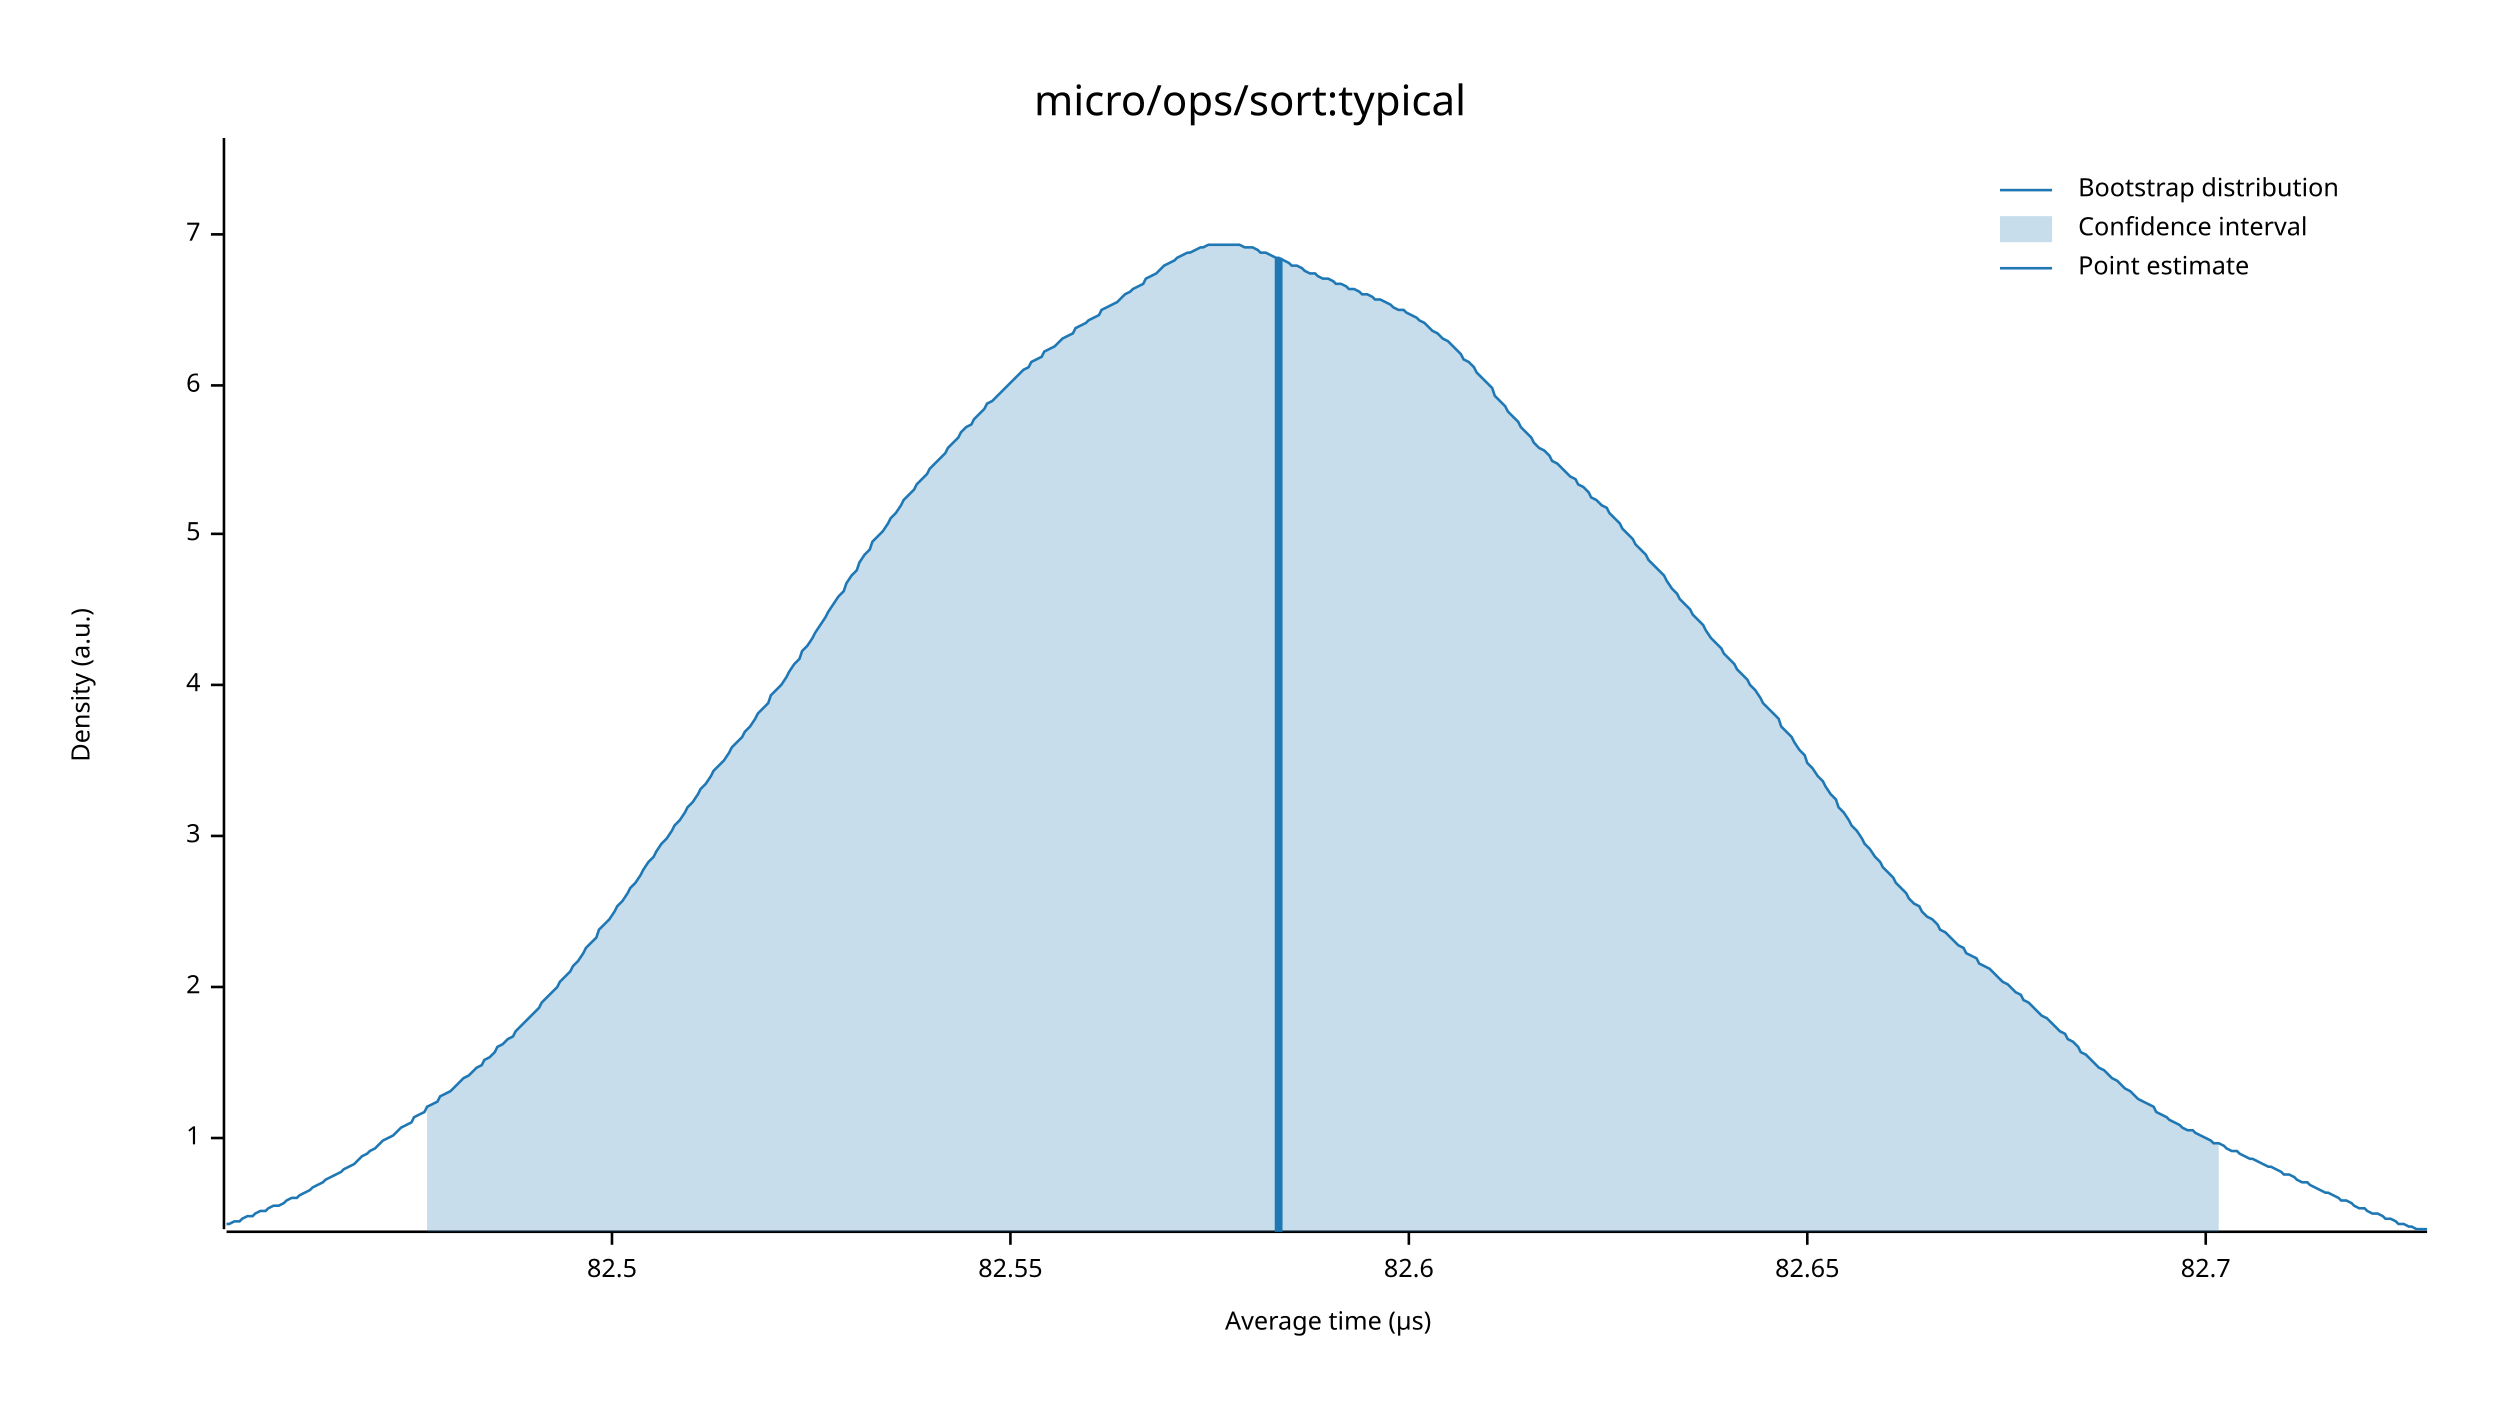
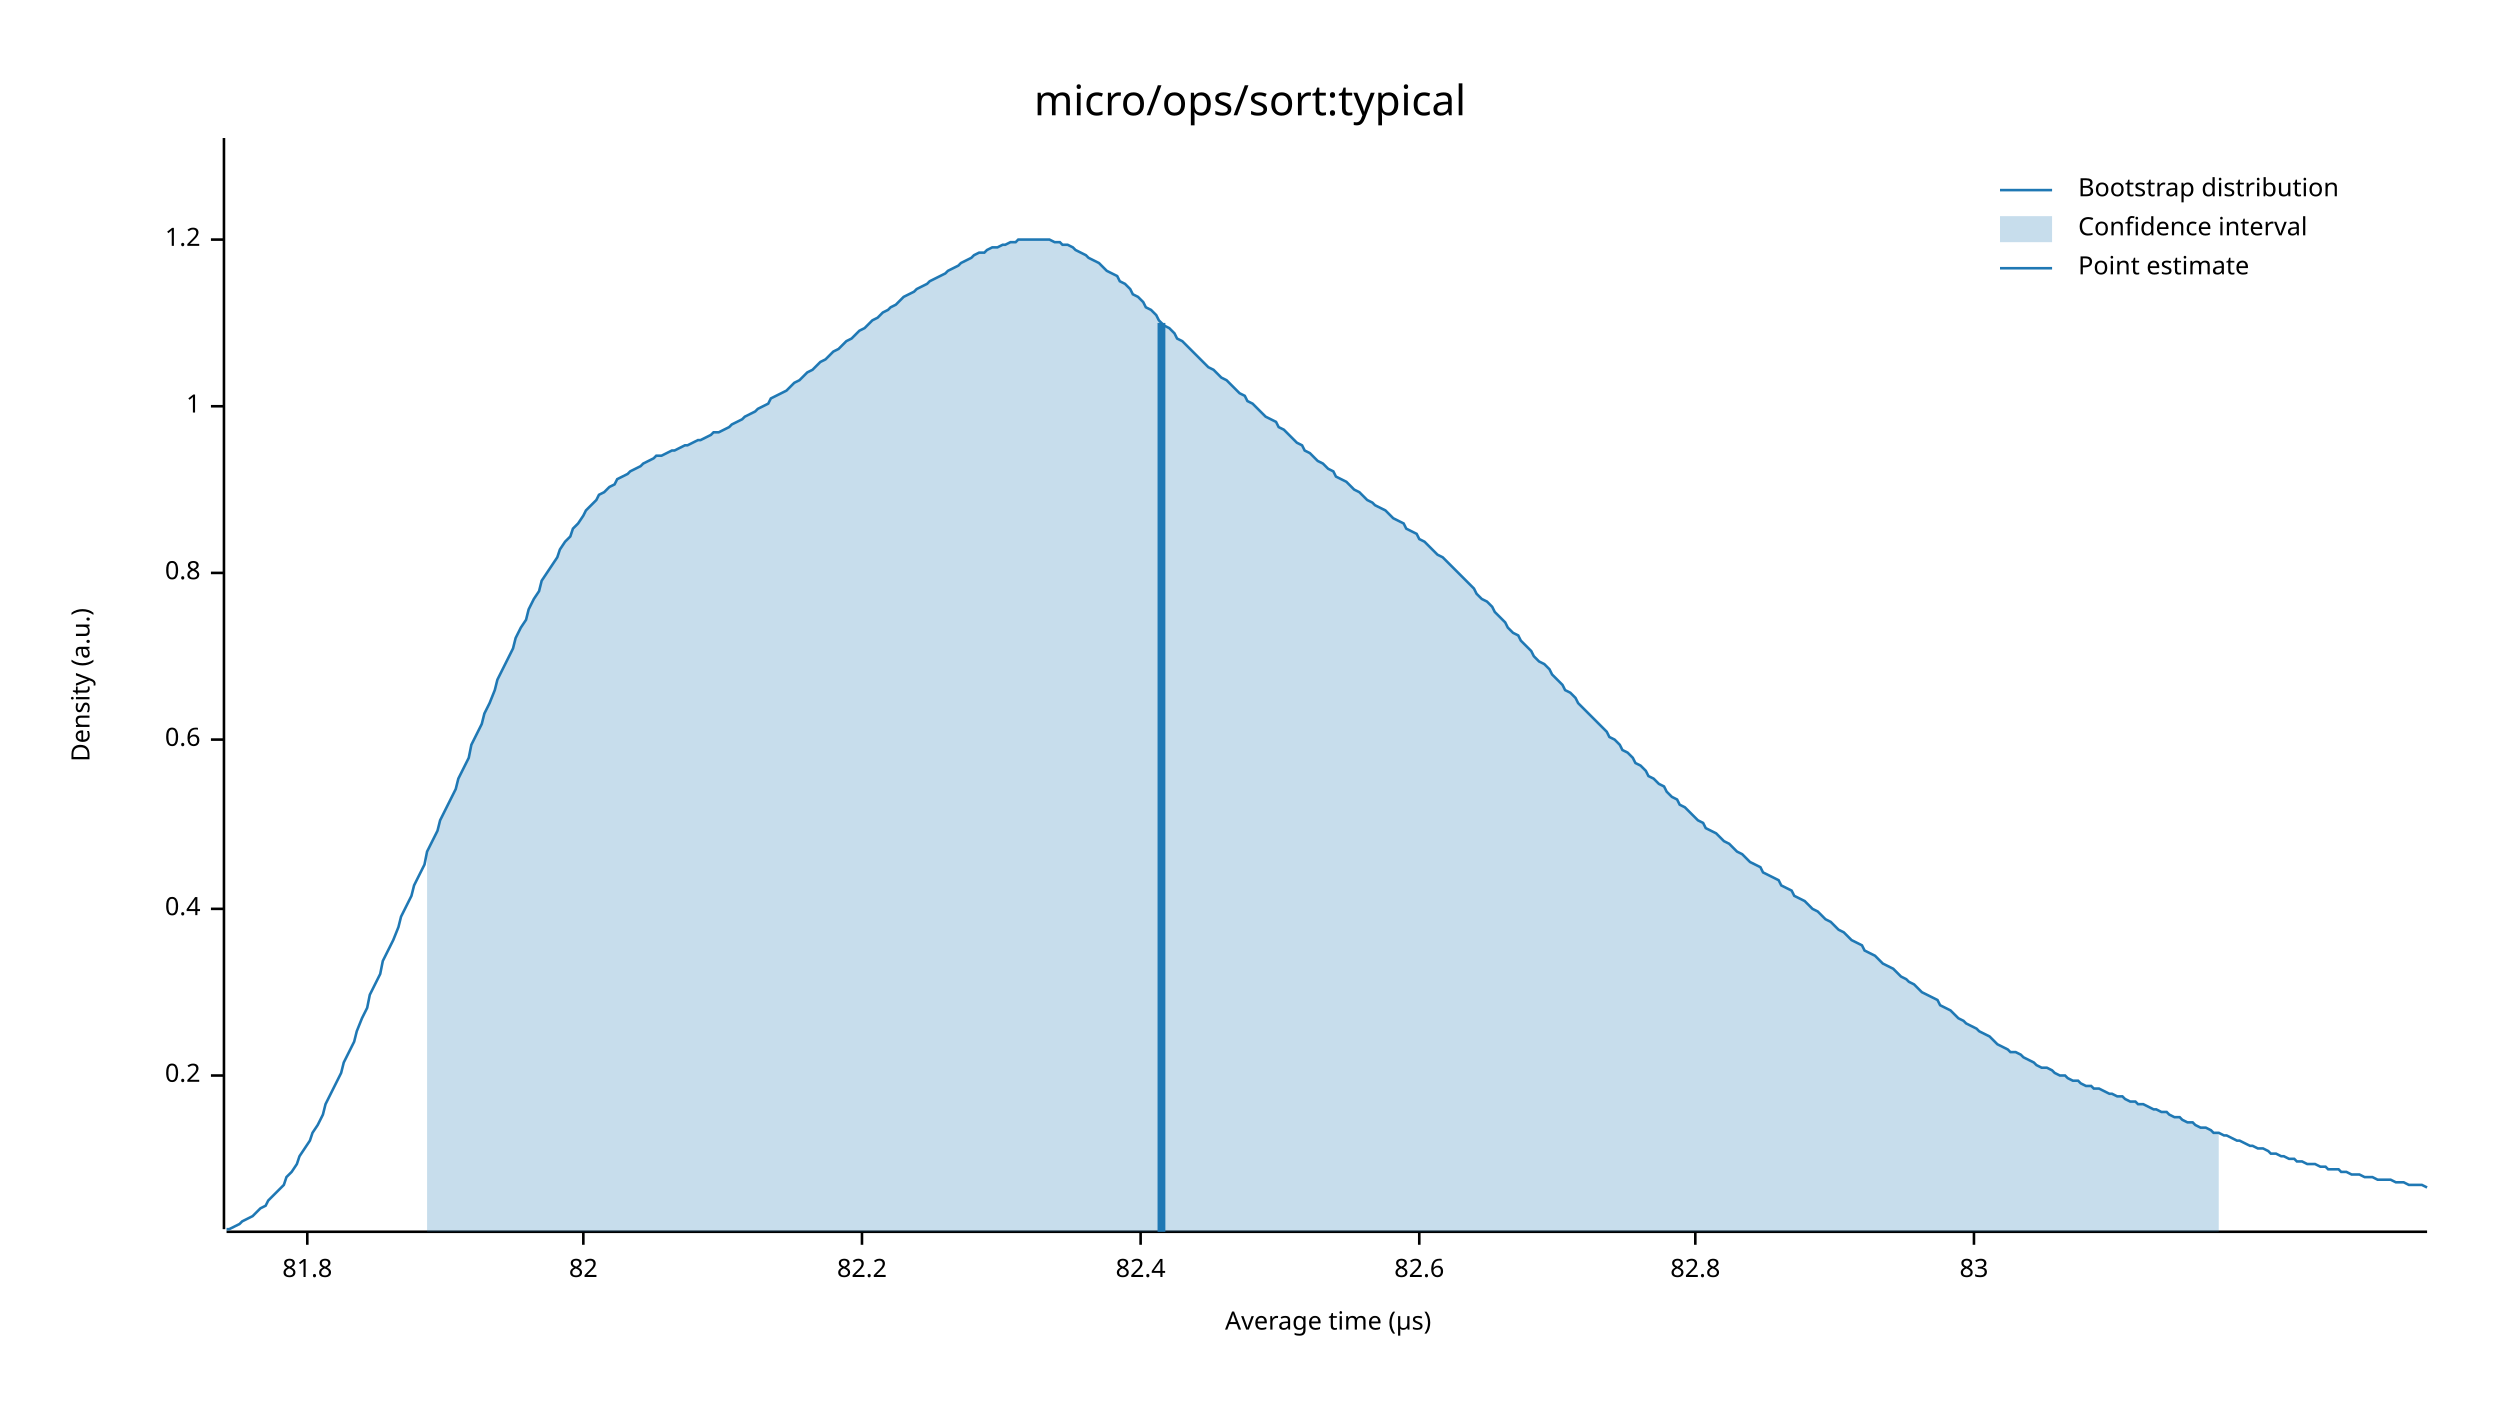
<svg xmlns="http://www.w3.org/2000/svg" width="960" height="540" viewBox="0 0 960 540">
  <text x="480" y="32" dy="0.76em" text-anchor="middle" font-family="sans-serif" font-size="16.129" opacity="1" fill="#000000">
micro/ops/sort:typical
</text>
  <text x="27" y="263" dy="0.76em" text-anchor="middle" font-family="sans-serif" font-size="9.677" opacity="1" fill="#000000" transform="rotate(270, 27, 263)">
Density (a.u.)
</text>
  <text x="510" y="513" dy="-0.5ex" text-anchor="middle" font-family="sans-serif" font-size="9.677" opacity="1" fill="#000000">
Average time (µs)
</text>
  <polyline fill="none" opacity="1" stroke="#000000" stroke-width="1" points="86,53 86,472 " />
-   <text x="77" y="437" dy="0.5ex" text-anchor="end" font-family="sans-serif" font-size="9.677" opacity="1" fill="#000000">
+   <text x="77" y="413" dy="0.5ex" text-anchor="end" font-family="sans-serif" font-size="9.677" opacity="1" fill="#000000">
+ 0.2
+ </text>
+   <polyline fill="none" opacity="1" stroke="#000000" stroke-width="1" points="81,413 86,413 " />
+   <text x="77" y="349" dy="0.5ex" text-anchor="end" font-family="sans-serif" font-size="9.677" opacity="1" fill="#000000">
+ 0.4
+ </text>
+   <polyline fill="none" opacity="1" stroke="#000000" stroke-width="1" points="81,349 86,349 " />
+   <text x="77" y="284" dy="0.5ex" text-anchor="end" font-family="sans-serif" font-size="9.677" opacity="1" fill="#000000">
+ 0.6
+ </text>
+   <polyline fill="none" opacity="1" stroke="#000000" stroke-width="1" points="81,284 86,284 " />
+   <text x="77" y="220" dy="0.5ex" text-anchor="end" font-family="sans-serif" font-size="9.677" opacity="1" fill="#000000">
+ 0.8
+ </text>
+   <polyline fill="none" opacity="1" stroke="#000000" stroke-width="1" points="81,220 86,220 " />
+   <text x="77" y="156" dy="0.5ex" text-anchor="end" font-family="sans-serif" font-size="9.677" opacity="1" fill="#000000">
1
</text>
-   <polyline fill="none" opacity="1" stroke="#000000" stroke-width="1" points="81,437 86,437 " />
-   <text x="77" y="379" dy="0.5ex" text-anchor="end" font-family="sans-serif" font-size="9.677" opacity="1" fill="#000000">
- 2
+   <polyline fill="none" opacity="1" stroke="#000000" stroke-width="1" points="81,156 86,156 " />
+   <text x="77" y="92" dy="0.5ex" text-anchor="end" font-family="sans-serif" font-size="9.677" opacity="1" fill="#000000">
+ 1.2
</text>
-   <polyline fill="none" opacity="1" stroke="#000000" stroke-width="1" points="81,379 86,379 " />
-   <text x="77" y="321" dy="0.5ex" text-anchor="end" font-family="sans-serif" font-size="9.677" opacity="1" fill="#000000">
- 3
+   <polyline fill="none" opacity="1" stroke="#000000" stroke-width="1" points="81,92 86,92 " />
+   <polyline fill="none" opacity="1" stroke="#000000" stroke-width="1" points="87,473 932,473 " />
+   <text x="118" y="483" dy="0.76em" text-anchor="middle" font-family="sans-serif" font-size="9.677" opacity="1" fill="#000000">
+ 81.8
</text>
-   <polyline fill="none" opacity="1" stroke="#000000" stroke-width="1" points="81,321 86,321 " />
-   <text x="77" y="263" dy="0.5ex" text-anchor="end" font-family="sans-serif" font-size="9.677" opacity="1" fill="#000000">
- 4
+   <polyline fill="none" opacity="1" stroke="#000000" stroke-width="1" points="118,473 118,478 " />
+   <text x="224" y="483" dy="0.76em" text-anchor="middle" font-family="sans-serif" font-size="9.677" opacity="1" fill="#000000">
+ 82
</text>
-   <polyline fill="none" opacity="1" stroke="#000000" stroke-width="1" points="81,263 86,263 " />
-   <text x="77" y="205" dy="0.5ex" text-anchor="end" font-family="sans-serif" font-size="9.677" opacity="1" fill="#000000">
- 5
+   <polyline fill="none" opacity="1" stroke="#000000" stroke-width="1" points="224,473 224,478 " />
+   <text x="331" y="483" dy="0.76em" text-anchor="middle" font-family="sans-serif" font-size="9.677" opacity="1" fill="#000000">
+ 82.2
</text>
-   <polyline fill="none" opacity="1" stroke="#000000" stroke-width="1" points="81,205 86,205 " />
-   <text x="77" y="148" dy="0.5ex" text-anchor="end" font-family="sans-serif" font-size="9.677" opacity="1" fill="#000000">
- 6
+   <polyline fill="none" opacity="1" stroke="#000000" stroke-width="1" points="331,473 331,478 " />
+   <text x="438" y="483" dy="0.76em" text-anchor="middle" font-family="sans-serif" font-size="9.677" opacity="1" fill="#000000">
+ 82.4
</text>
-   <polyline fill="none" opacity="1" stroke="#000000" stroke-width="1" points="81,148 86,148 " />
-   <text x="77" y="90" dy="0.5ex" text-anchor="end" font-family="sans-serif" font-size="9.677" opacity="1" fill="#000000">
- 7
- </text>
-   <polyline fill="none" opacity="1" stroke="#000000" stroke-width="1" points="81,90 86,90 " />
-   <polyline fill="none" opacity="1" stroke="#000000" stroke-width="1" points="87,473 932,473 " />
-   <text x="235" y="483" dy="0.76em" text-anchor="middle" font-family="sans-serif" font-size="9.677" opacity="1" fill="#000000">
- 82.5
- </text>
-   <polyline fill="none" opacity="1" stroke="#000000" stroke-width="1" points="235,473 235,478 " />
-   <text x="388" y="483" dy="0.76em" text-anchor="middle" font-family="sans-serif" font-size="9.677" opacity="1" fill="#000000">
- 82.55
- </text>
-   <polyline fill="none" opacity="1" stroke="#000000" stroke-width="1" points="388,473 388,478 " />
-   <text x="541" y="483" dy="0.76em" text-anchor="middle" font-family="sans-serif" font-size="9.677" opacity="1" fill="#000000">
+   <polyline fill="none" opacity="1" stroke="#000000" stroke-width="1" points="438,473 438,478 " />
+   <text x="545" y="483" dy="0.76em" text-anchor="middle" font-family="sans-serif" font-size="9.677" opacity="1" fill="#000000">
82.6
</text>
-   <polyline fill="none" opacity="1" stroke="#000000" stroke-width="1" points="541,473 541,478 " />
-   <text x="694" y="483" dy="0.76em" text-anchor="middle" font-family="sans-serif" font-size="9.677" opacity="1" fill="#000000">
- 82.65
+   <polyline fill="none" opacity="1" stroke="#000000" stroke-width="1" points="545,473 545,478 " />
+   <text x="651" y="483" dy="0.76em" text-anchor="middle" font-family="sans-serif" font-size="9.677" opacity="1" fill="#000000">
+ 82.8
</text>
-   <polyline fill="none" opacity="1" stroke="#000000" stroke-width="1" points="694,473 694,478 " />
-   <text x="847" y="483" dy="0.76em" text-anchor="middle" font-family="sans-serif" font-size="9.677" opacity="1" fill="#000000">
- 82.7
+   <polyline fill="none" opacity="1" stroke="#000000" stroke-width="1" points="651,473 651,478 " />
+   <text x="758" y="483" dy="0.76em" text-anchor="middle" font-family="sans-serif" font-size="9.677" opacity="1" fill="#000000">
+ 83
</text>
-   <polyline fill="none" opacity="1" stroke="#000000" stroke-width="1" points="847,473 847,478 " />
-   <polyline fill="none" opacity="1" stroke="#1F78B4" stroke-width="1" points="87,470 88,470 90,469 92,469 93,468 95,467 97,467 98,466 100,465 102,465 103,464 105,463 107,463 109,462 110,461 112,460 114,460 115,459 117,458 119,457 120,456 122,455 124,454 125,453 127,452 129,451 131,450 132,449 134,448 136,447 137,446 139,444 141,443 142,442 144,441 146,439 147,438 149,437 151,436 153,434 154,433 156,432 158,431 159,429 161,428 163,427 164,425 166,424 168,423 169,421 171,420 173,419 175,417 176,416 178,414 180,413 181,412 183,410 185,409 186,407 188,406 190,404 191,402 193,401 195,399 197,398 198,396 200,394 202,392 203,391 205,389 207,387 208,385 210,383 212,381 214,379 215,377 217,375 219,373 220,371 222,369 224,366 225,364 227,362 229,360 230,357 232,355 234,353 236,350 237,348 239,346 241,343 242,341 244,339 246,336 247,334 249,331 251,329 252,327 254,324 256,322 258,319 259,317 261,315 263,312 264,310 266,308 268,305 269,303 271,301 273,298 274,296 276,294 278,292 280,289 281,287 283,285 285,283 286,281 288,279 290,276 291,274 293,272 295,270 296,267 298,265 300,263 302,260 303,258 305,255 307,253 308,250 310,248 312,245 313,243 315,240 317,237 318,235 320,232 322,229 324,227 325,224 327,221 329,219 330,216 332,213 334,211 335,208 337,206 339,204 341,201 342,199 344,197 346,194 347,192 349,190 351,188 352,186 354,184 356,182 357,180 359,178 361,176 363,174 364,172 366,170 368,168 369,166 371,164 373,163 374,161 376,159 378,157 379,155 381,154 383,152 385,150 386,149 388,147 390,145 391,144 393,142 395,141 396,139 398,138 400,137 401,135 403,134 405,133 407,131 408,130 410,129 412,128 413,126 415,125 417,124 418,123 420,122 422,121 423,119 425,118 427,117 429,116 430,115 432,113 434,112 435,111 437,110 439,109 440,107 442,106 444,105 445,104 447,102 449,101 451,100 452,99 454,98 456,97 457,97 459,96 461,95 462,95 464,94 466,94 468,94 469,94 471,94 473,94 474,94 476,94 478,95 479,95 481,95 483,96 484,97 486,97 488,98 490,99 491,99 493,100 495,101 496,102 498,102 500,103 501,104 503,105 505,105 506,106 508,107 510,107 512,108 513,109 515,109 517,110 518,111 520,111 522,112 523,113 525,113 527,114 528,115 530,115 532,116 534,117 535,118 537,119 539,119 540,120 542,121 544,122 545,123 547,124 549,126 550,127 552,128 554,130 556,131 557,132 559,134 561,136 562,138 564,139 566,141 567,143 569,145 571,147 573,149 574,152 576,154 578,156 579,158 581,160 583,162 584,164 586,166 588,168 589,170 591,172 593,173 595,175 596,177 598,178 600,180 601,181 603,183 605,184 606,186 608,187 610,189 611,191 613,192 615,194 617,195 618,197 620,199 622,201 623,203 625,205 627,207 628,209 630,211 632,213 633,215 635,217 637,219 639,221 640,223 642,226 644,228 645,230 647,232 649,234 650,236 652,238 654,240 655,242 657,245 659,247 661,249 662,251 664,253 666,255 667,257 669,259 671,261 672,263 674,265 676,268 677,270 679,272 681,274 683,276 684,279 686,281 688,283 689,285 691,288 693,290 694,293 696,295 698,298 700,300 701,302 703,305 705,307 706,310 708,312 710,315 711,317 713,319 715,322 716,324 718,326 720,329 722,331 723,333 725,335 727,337 728,339 730,341 732,343 733,345 735,347 737,348 738,350 740,352 742,353 744,355 745,357 747,358 749,360 750,361 752,363 754,364 755,366 757,367 759,368 760,370 762,371 764,372 766,374 767,375 769,377 771,378 772,379 774,381 776,382 777,384 779,385 781,387 782,388 784,390 786,391 788,393 789,394 791,396 793,397 794,399 796,400 798,402 799,404 801,405 803,407 804,408 806,410 808,411 810,413 811,414 813,415 815,417 816,418 818,419 820,421 821,422 823,423 825,424 827,425 828,427 830,428 832,429 833,430 835,431 837,432 838,433 840,434 842,434 843,435 845,436 847,437 849,438 850,439 852,439 854,440 855,441 857,442 859,442 860,443 862,444 864,445 865,445 867,446 869,447 871,448 872,448 874,449 876,450 877,451 879,451 881,452 882,453 884,454 886,454 887,455 889,456 891,457 893,458 894,458 896,459 898,460 899,461 901,461 903,462 904,463 906,464 908,464 909,465 911,466 913,466 915,467 916,468 918,468 920,469 921,470 923,470 925,471 926,471 928,472 930,472 932,472 " />
-   <polygon opacity="0.25" fill="#1F78B4" points="164,425 166,424 168,423 169,421 171,420 173,419 175,417 176,416 178,414 180,413 181,412 183,410 185,409 186,407 188,406 190,404 191,402 193,401 195,399 197,398 198,396 200,394 202,392 203,391 205,389 207,387 208,385 210,383 212,381 214,379 215,377 217,375 219,373 220,371 222,369 224,366 225,364 227,362 229,360 230,357 232,355 234,353 236,350 237,348 239,346 241,343 242,341 244,339 246,336 247,334 249,331 251,329 252,327 254,324 256,322 258,319 259,317 261,315 263,312 264,310 266,308 268,305 269,303 271,301 273,298 274,296 276,294 278,292 280,289 281,287 283,285 285,283 286,281 288,279 290,276 291,274 293,272 295,270 296,267 298,265 300,263 302,260 303,258 305,255 307,253 308,250 310,248 312,245 313,243 315,240 317,237 318,235 320,232 322,229 324,227 325,224 327,221 329,219 330,216 332,213 334,211 335,208 337,206 339,204 341,201 342,199 344,197 346,194 347,192 349,190 351,188 352,186 354,184 356,182 357,180 359,178 361,176 363,174 364,172 366,170 368,168 369,166 371,164 373,163 374,161 376,159 378,157 379,155 381,154 383,152 385,150 386,149 388,147 390,145 391,144 393,142 395,141 396,139 398,138 400,137 401,135 403,134 405,133 407,131 408,130 410,129 412,128 413,126 415,125 417,124 418,123 420,122 422,121 423,119 425,118 427,117 429,116 430,115 432,113 434,112 435,111 437,110 439,109 440,107 442,106 444,105 445,104 447,102 449,101 451,100 452,99 454,98 456,97 457,97 459,96 461,95 462,95 464,94 466,94 468,94 469,94 471,94 473,94 474,94 476,94 478,95 479,95 481,95 483,96 484,97 486,97 488,98 490,99 491,99 493,100 495,101 496,102 498,102 500,103 501,104 503,105 505,105 506,106 508,107 510,107 512,108 513,109 515,109 517,110 518,111 520,111 522,112 523,113 525,113 527,114 528,115 530,115 532,116 534,117 535,118 537,119 539,119 540,120 542,121 544,122 545,123 547,124 549,126 550,127 552,128 554,130 556,131 557,132 559,134 561,136 562,138 564,139 566,141 567,143 569,145 571,147 573,149 574,152 576,154 578,156 579,158 581,160 583,162 584,164 586,166 588,168 589,170 591,172 593,173 595,175 596,177 598,178 600,180 601,181 603,183 605,184 606,186 608,187 610,189 611,191 613,192 615,194 617,195 618,197 620,199 622,201 623,203 625,205 627,207 628,209 630,211 632,213 633,215 635,217 637,219 639,221 640,223 642,226 644,228 645,230 647,232 649,234 650,236 652,238 654,240 655,242 657,245 659,247 661,249 662,251 664,253 666,255 667,257 669,259 671,261 672,263 674,265 676,268 677,270 679,272 681,274 683,276 684,279 686,281 688,283 689,285 691,288 693,290 694,293 696,295 698,298 700,300 701,302 703,305 705,307 706,310 708,312 710,315 711,317 713,319 715,322 716,324 718,326 720,329 722,331 723,333 725,335 727,337 728,339 730,341 732,343 733,345 735,347 737,348 738,350 740,352 742,353 744,355 745,357 747,358 749,360 750,361 752,363 754,364 755,366 757,367 759,368 760,370 762,371 764,372 766,374 767,375 769,377 771,378 772,379 774,381 776,382 777,384 779,385 781,387 782,388 784,390 786,391 788,393 789,394 791,396 793,397 794,399 796,400 798,402 799,404 801,405 803,407 804,408 806,410 808,411 810,413 811,414 813,415 815,417 816,418 818,419 820,421 821,422 823,423 825,424 827,425 828,427 830,428 832,429 833,430 835,431 837,432 838,433 840,434 842,434 843,435 845,436 847,437 849,438 850,439 852,439 852,473 164,473 " />
-   <polyline fill="none" opacity="1" stroke="#1F78B4" stroke-width="3" points="491,473 491,99 " />
+   <polyline fill="none" opacity="1" stroke="#000000" stroke-width="1" points="758,473 758,478 " />
+   <polyline fill="none" opacity="1" stroke="#1F78B4" stroke-width="1" points="87,472 88,472 90,471 92,470 93,469 95,468 97,467 98,466 100,464 102,463 103,461 105,459 107,457 109,455 110,452 112,450 114,447 115,444 117,441 119,438 120,435 122,432 124,428 125,424 127,420 129,416 131,412 132,408 134,404 136,400 137,396 139,391 141,387 142,382 144,378 146,374 147,369 149,365 151,361 153,356 154,352 156,348 158,344 159,340 161,336 163,332 164,327 166,323 168,319 169,315 171,311 173,307 175,303 176,299 178,295 180,291 181,286 183,282 185,278 186,274 188,270 190,265 191,261 193,257 195,253 197,249 198,245 200,241 202,238 203,234 205,230 207,227 208,223 210,220 212,217 214,214 215,211 217,208 219,206 220,203 222,201 224,198 225,196 227,194 229,192 230,190 232,189 234,187 236,186 237,184 239,183 241,182 242,181 244,180 246,179 247,178 249,177 251,176 252,175 254,175 256,174 258,173 259,173 261,172 263,171 264,171 266,170 268,169 269,169 271,168 273,167 274,166 276,166 278,165 280,164 281,163 283,162 285,161 286,160 288,159 290,158 291,157 293,156 295,155 296,153 298,152 300,151 302,150 303,149 305,147 307,146 308,145 310,143 312,142 313,141 315,139 317,138 318,137 320,135 322,134 324,132 325,131 327,130 329,128 330,127 332,126 334,124 335,123 337,122 339,120 341,119 342,118 344,117 346,115 347,114 349,113 351,112 352,111 354,110 356,109 357,108 359,107 361,106 363,105 364,104 366,103 368,102 369,101 371,100 373,99 374,98 376,97 378,97 379,96 381,95 383,95 385,94 386,94 388,93 390,93 391,92 393,92 395,92 396,92 398,92 400,92 401,92 403,92 405,93 407,93 408,94 410,94 412,95 413,96 415,97 417,98 418,99 420,100 422,101 423,102 425,104 427,105 429,106 430,108 432,109 434,111 435,113 437,114 439,116 440,118 442,119 444,121 445,123 447,125 449,126 451,128 452,130 454,131 456,133 457,134 459,136 461,138 462,139 464,141 466,142 468,144 469,145 471,146 473,148 474,149 476,151 478,152 479,154 481,155 483,157 484,158 486,160 488,161 490,162 491,164 493,165 495,167 496,168 498,170 500,171 501,173 503,174 505,176 506,177 508,178 510,180 512,181 513,183 515,184 517,185 518,186 520,188 522,189 523,190 525,192 527,193 528,194 530,195 532,196 534,198 535,199 537,200 539,201 540,203 542,204 544,205 545,207 547,208 549,210 550,211 552,213 554,214 556,216 557,217 559,219 561,221 562,222 564,224 566,226 567,228 569,230 571,231 573,233 574,235 576,237 578,239 579,241 581,243 583,244 584,246 586,248 588,250 589,252 591,254 593,255 595,257 596,259 598,261 600,263 601,265 603,266 605,268 606,270 608,272 610,274 611,275 613,277 615,279 617,281 618,283 620,284 622,286 623,288 625,289 627,291 628,293 630,294 632,296 633,298 635,299 637,301 639,302 640,304 642,306 644,307 645,309 647,310 649,312 650,313 652,315 654,316 655,318 657,319 659,320 661,322 662,323 664,324 666,326 667,327 669,328 671,330 672,331 674,332 676,333 677,335 679,336 681,337 683,338 684,340 686,341 688,342 689,344 691,345 693,346 694,347 696,349 698,350 700,352 701,353 703,354 705,356 706,357 708,358 710,360 711,361 713,362 715,363 716,365 718,366 720,367 722,369 723,370 725,371 727,372 728,373 730,375 732,376 733,377 735,378 737,380 738,381 740,382 742,383 744,384 745,386 747,387 749,388 750,389 752,391 754,392 755,393 757,394 759,395 760,396 762,397 764,398 766,400 767,401 769,402 771,403 772,404 774,404 776,405 777,406 779,407 781,408 782,409 784,410 786,410 788,411 789,412 791,413 793,413 794,414 796,415 798,415 799,416 801,417 803,417 804,418 806,418 808,419 810,420 811,420 813,421 815,421 816,422 818,423 820,423 821,424 823,424 825,425 827,426 828,426 830,427 832,427 833,428 835,429 837,429 838,430 840,431 842,431 843,432 845,433 847,433 849,434 850,435 852,435 854,436 855,436 857,437 859,438 860,438 862,439 864,440 865,440 867,441 869,441 871,442 872,443 874,443 876,444 877,444 879,445 881,445 882,446 884,446 886,447 887,447 889,447 891,448 893,448 894,449 896,449 898,449 899,450 901,450 903,451 904,451 906,451 908,452 909,452 911,452 913,453 915,453 916,453 918,453 920,454 921,454 923,454 925,455 926,455 928,455 930,455 932,456 " />
+   <polygon opacity="0.25" fill="#1F78B4" points="164,327 166,323 168,319 169,315 171,311 173,307 175,303 176,299 178,295 180,291 181,286 183,282 185,278 186,274 188,270 190,265 191,261 193,257 195,253 197,249 198,245 200,241 202,238 203,234 205,230 207,227 208,223 210,220 212,217 214,214 215,211 217,208 219,206 220,203 222,201 224,198 225,196 227,194 229,192 230,190 232,189 234,187 236,186 237,184 239,183 241,182 242,181 244,180 246,179 247,178 249,177 251,176 252,175 254,175 256,174 258,173 259,173 261,172 263,171 264,171 266,170 268,169 269,169 271,168 273,167 274,166 276,166 278,165 280,164 281,163 283,162 285,161 286,160 288,159 290,158 291,157 293,156 295,155 296,153 298,152 300,151 302,150 303,149 305,147 307,146 308,145 310,143 312,142 313,141 315,139 317,138 318,137 320,135 322,134 324,132 325,131 327,130 329,128 330,127 332,126 334,124 335,123 337,122 339,120 341,119 342,118 344,117 346,115 347,114 349,113 351,112 352,111 354,110 356,109 357,108 359,107 361,106 363,105 364,104 366,103 368,102 369,101 371,100 373,99 374,98 376,97 378,97 379,96 381,95 383,95 385,94 386,94 388,93 390,93 391,92 393,92 395,92 396,92 398,92 400,92 401,92 403,92 405,93 407,93 408,94 410,94 412,95 413,96 415,97 417,98 418,99 420,100 422,101 423,102 425,104 427,105 429,106 430,108 432,109 434,111 435,113 437,114 439,116 440,118 442,119 444,121 445,123 447,125 449,126 451,128 452,130 454,131 456,133 457,134 459,136 461,138 462,139 464,141 466,142 468,144 469,145 471,146 473,148 474,149 476,151 478,152 479,154 481,155 483,157 484,158 486,160 488,161 490,162 491,164 493,165 495,167 496,168 498,170 500,171 501,173 503,174 505,176 506,177 508,178 510,180 512,181 513,183 515,184 517,185 518,186 520,188 522,189 523,190 525,192 527,193 528,194 530,195 532,196 534,198 535,199 537,200 539,201 540,203 542,204 544,205 545,207 547,208 549,210 550,211 552,213 554,214 556,216 557,217 559,219 561,221 562,222 564,224 566,226 567,228 569,230 571,231 573,233 574,235 576,237 578,239 579,241 581,243 583,244 584,246 586,248 588,250 589,252 591,254 593,255 595,257 596,259 598,261 600,263 601,265 603,266 605,268 606,270 608,272 610,274 611,275 613,277 615,279 617,281 618,283 620,284 622,286 623,288 625,289 627,291 628,293 630,294 632,296 633,298 635,299 637,301 639,302 640,304 642,306 644,307 645,309 647,310 649,312 650,313 652,315 654,316 655,318 657,319 659,320 661,322 662,323 664,324 666,326 667,327 669,328 671,330 672,331 674,332 676,333 677,335 679,336 681,337 683,338 684,340 686,341 688,342 689,344 691,345 693,346 694,347 696,349 698,350 700,352 701,353 703,354 705,356 706,357 708,358 710,360 711,361 713,362 715,363 716,365 718,366 720,367 722,369 723,370 725,371 727,372 728,373 730,375 732,376 733,377 735,378 737,380 738,381 740,382 742,383 744,384 745,386 747,387 749,388 750,389 752,391 754,392 755,393 757,394 759,395 760,396 762,397 764,398 766,400 767,401 769,402 771,403 772,404 774,404 776,405 777,406 779,407 781,408 782,409 784,410 786,410 788,411 789,412 791,413 793,413 794,414 796,415 798,415 799,416 801,417 803,417 804,418 806,418 808,419 810,420 811,420 813,421 815,421 816,422 818,423 820,423 821,424 823,424 825,425 827,426 828,426 830,427 832,427 833,428 835,429 837,429 838,430 840,431 842,431 843,432 845,433 847,433 849,434 850,435 852,435 852,473 164,473 " />
+   <polyline fill="none" opacity="1" stroke="#1F78B4" stroke-width="3" points="446,473 446,124 " />
  <text x="798" y="68" dy="0.76em" text-anchor="start" font-family="sans-serif" font-size="9.677" opacity="1" fill="#000000">
Bootstrap distribution
</text>
  <text x="798" y="83" dy="0.76em" text-anchor="start" font-family="sans-serif" font-size="9.677" opacity="1" fill="#000000">
Confidence interval
</text>
  <text x="798" y="98" dy="0.76em" text-anchor="start" font-family="sans-serif" font-size="9.677" opacity="1" fill="#000000">
Point estimate
</text>
  <polyline fill="none" opacity="1" stroke="#1F78B4" stroke-width="1" points="768,73 788,73 " />
  <rect x="768" y="83" width="20" height="10" opacity="0.25" fill="#1F78B4" stroke="none" />
  <polyline fill="none" opacity="1" stroke="#1F78B4" stroke-width="1" points="768,103 788,103 " />
</svg>
